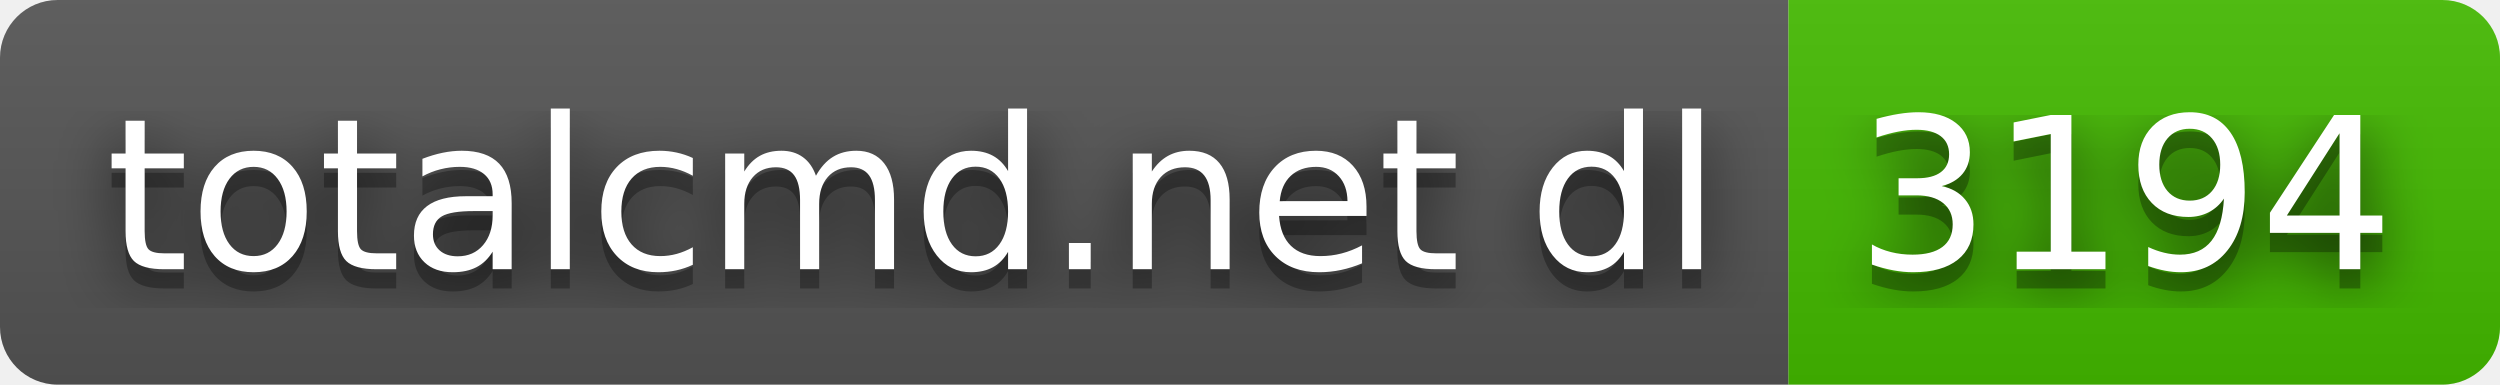
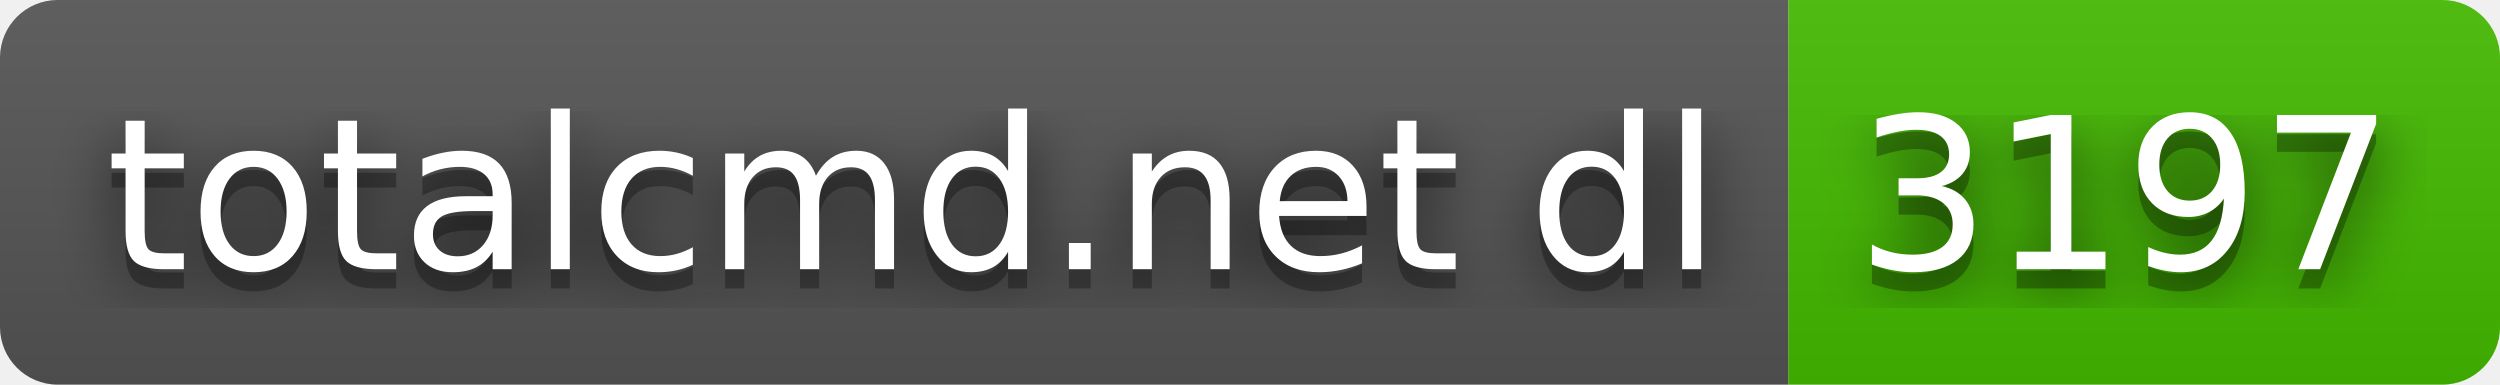
- <svg xmlns="http://www.w3.org/2000/svg" width="130" height="20" role="img" aria-label="totalcmd.net dl: 3194">
+ <svg xmlns="http://www.w3.org/2000/svg" width="130" height="20" role="img" aria-label="totalcmd.net dl: 3197">
  <filter id="blur">
    <feGaussianBlur stdDeviation="16" />
  </filter>
  <linearGradient id="s" x2="0" y2="100%">
    <stop offset="0" stop-color="#bbb" stop-opacity=".1" />
    <stop offset="1" stop-opacity=".1" />
  </linearGradient>
  <clipPath id="r">
    <rect width="130" height="20" rx="3" />
  </clipPath>
  <g clip-path="url(#r)">
    <rect width="93" height="20" fill="#555" />
    <rect x="93" width="37" height="20" fill="#4b0" />
    <rect width="130" height="20" fill="url(#s)" />
  </g>
  <g fill="#fff" text-anchor="middle" font-family="Verdana,Geneva,DejaVu Sans,sans-serif" text-rendering="geometricPrecision" font-size="110">
    <g transform="scale(.1)">
      <g aria-hidden="true" fill="#010101">
        <text x="475" y="150" fill-opacity=".8" filter="url(#blur)" textLength="830">totalcmd.net dl</text>
        <text x="475" y="150" fill-opacity=".3" textLength="830">totalcmd.net dl</text>
      </g>
      <text x="475" y="140" textLength="830">totalcmd.net dl</text>
    </g>
    <g transform="scale(.1)">
      <g aria-hidden="true" fill="#010101">
-         <text x="1105" y="150" fill-opacity=".8" filter="url(#blur)" textLength="270">3194</text>
-         <text x="1105" y="150" fill-opacity=".3" textLength="270">3194</text>
+         <text x="1105" y="150" fill-opacity=".8" filter="url(#blur)" textLength="270">3197</text>
+         <text x="1105" y="150" fill-opacity=".3" textLength="270">3197</text>
      </g>
-       <text x="1105" y="140" textLength="270">3194</text>
+       <text x="1105" y="140" textLength="270">3197</text>
    </g>
  </g>
</svg>
